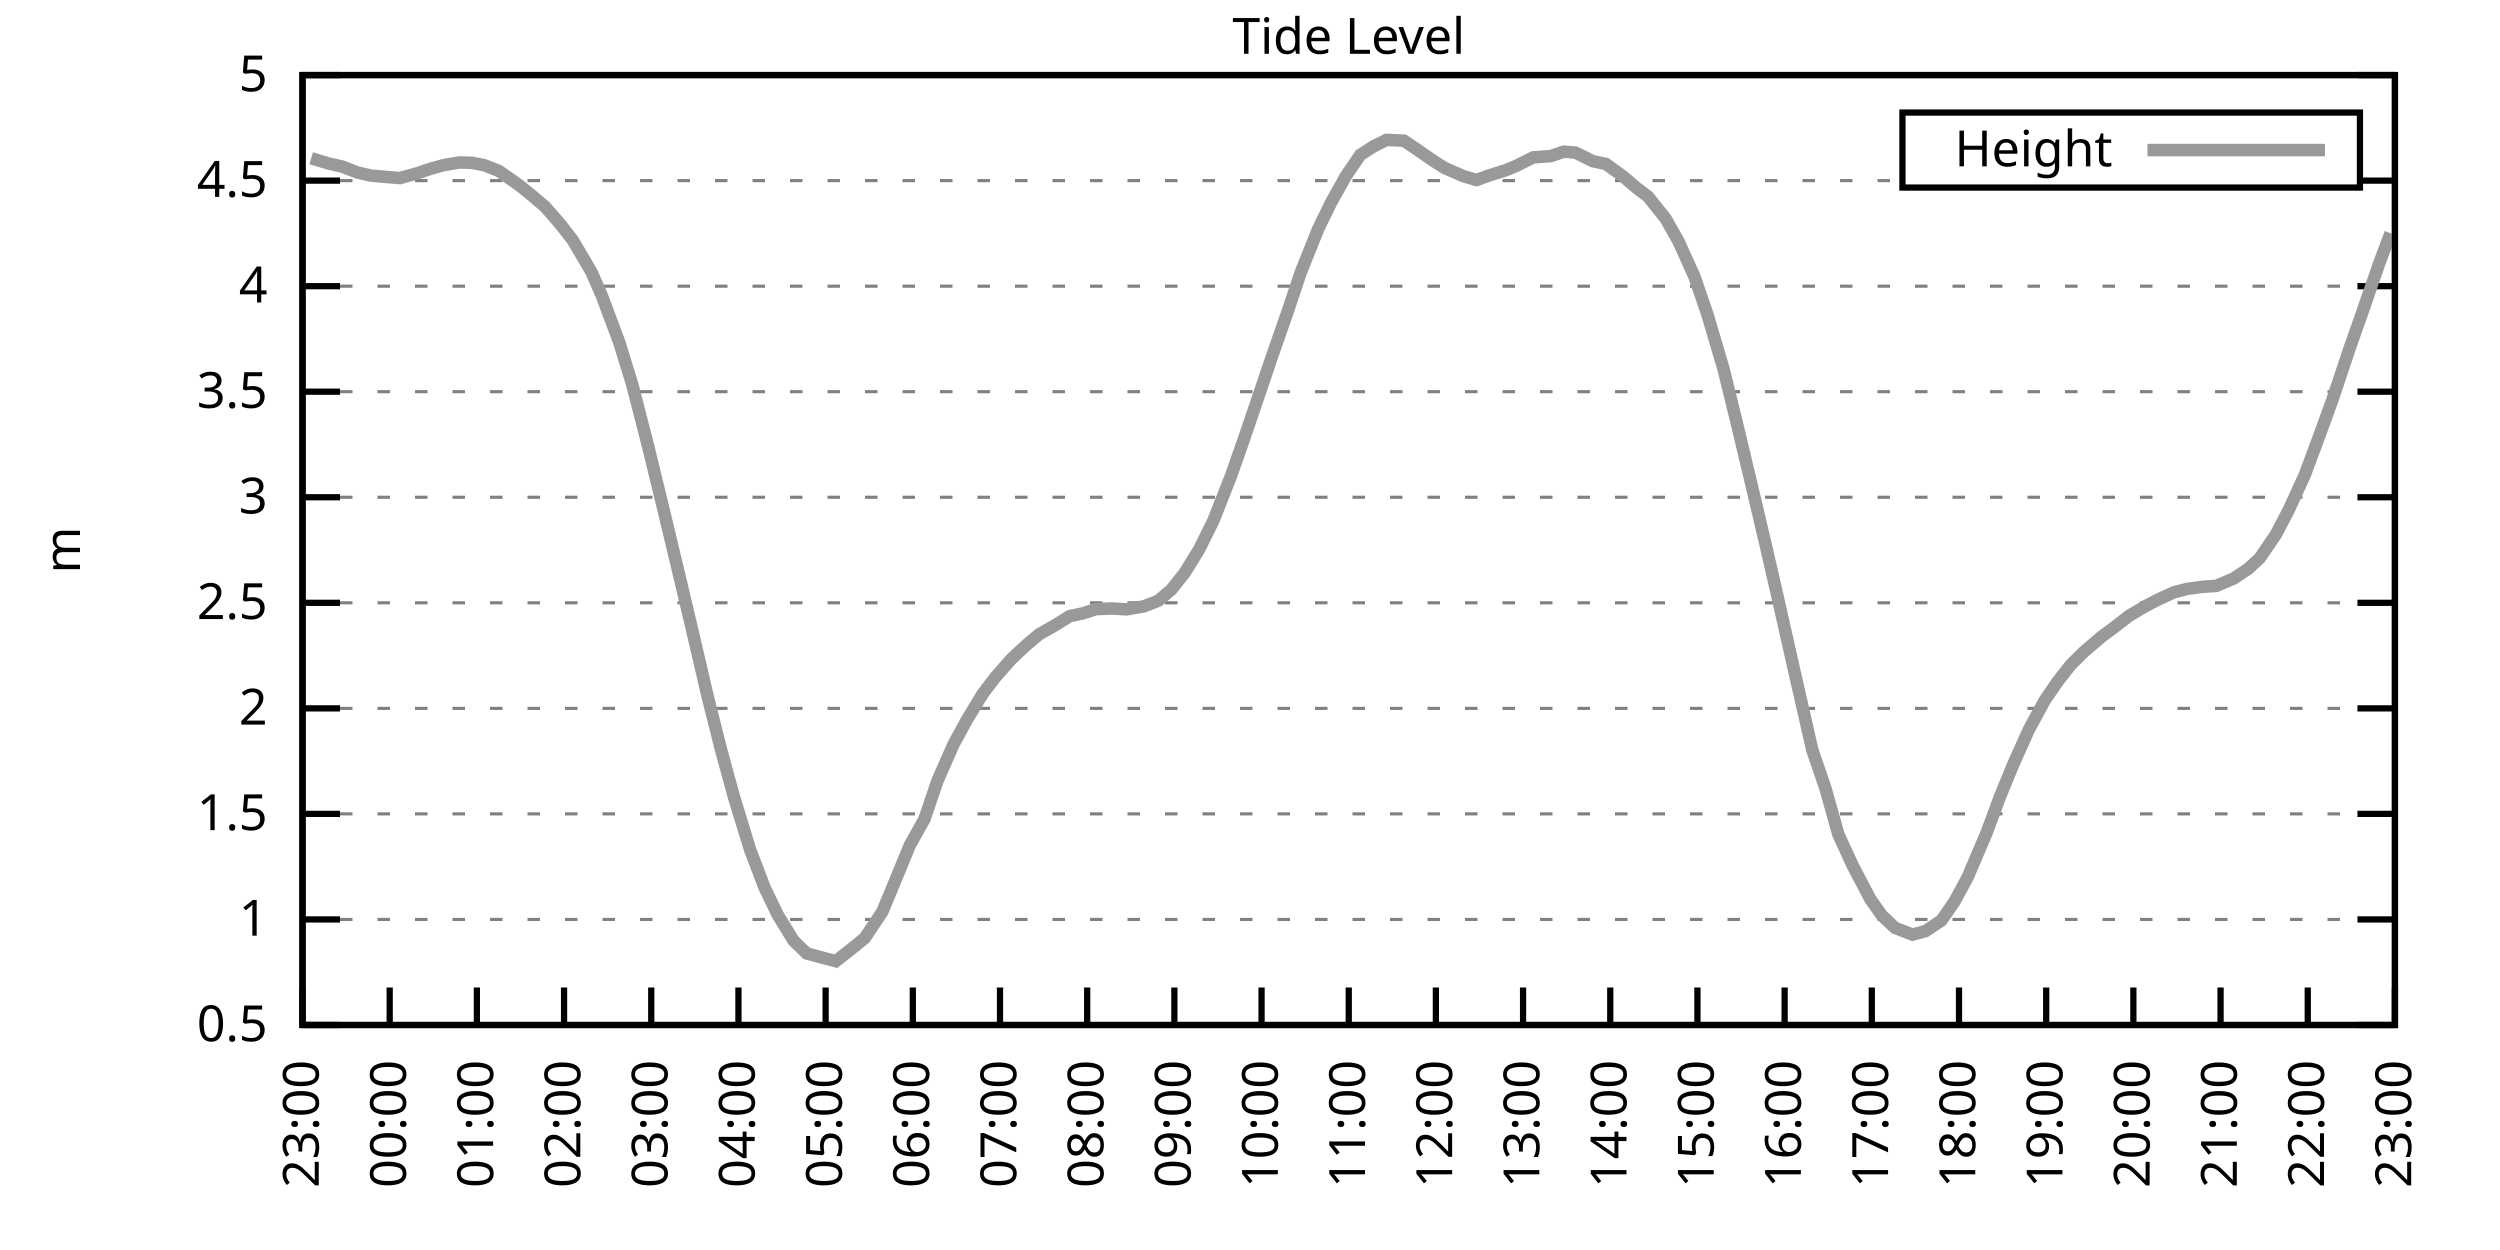
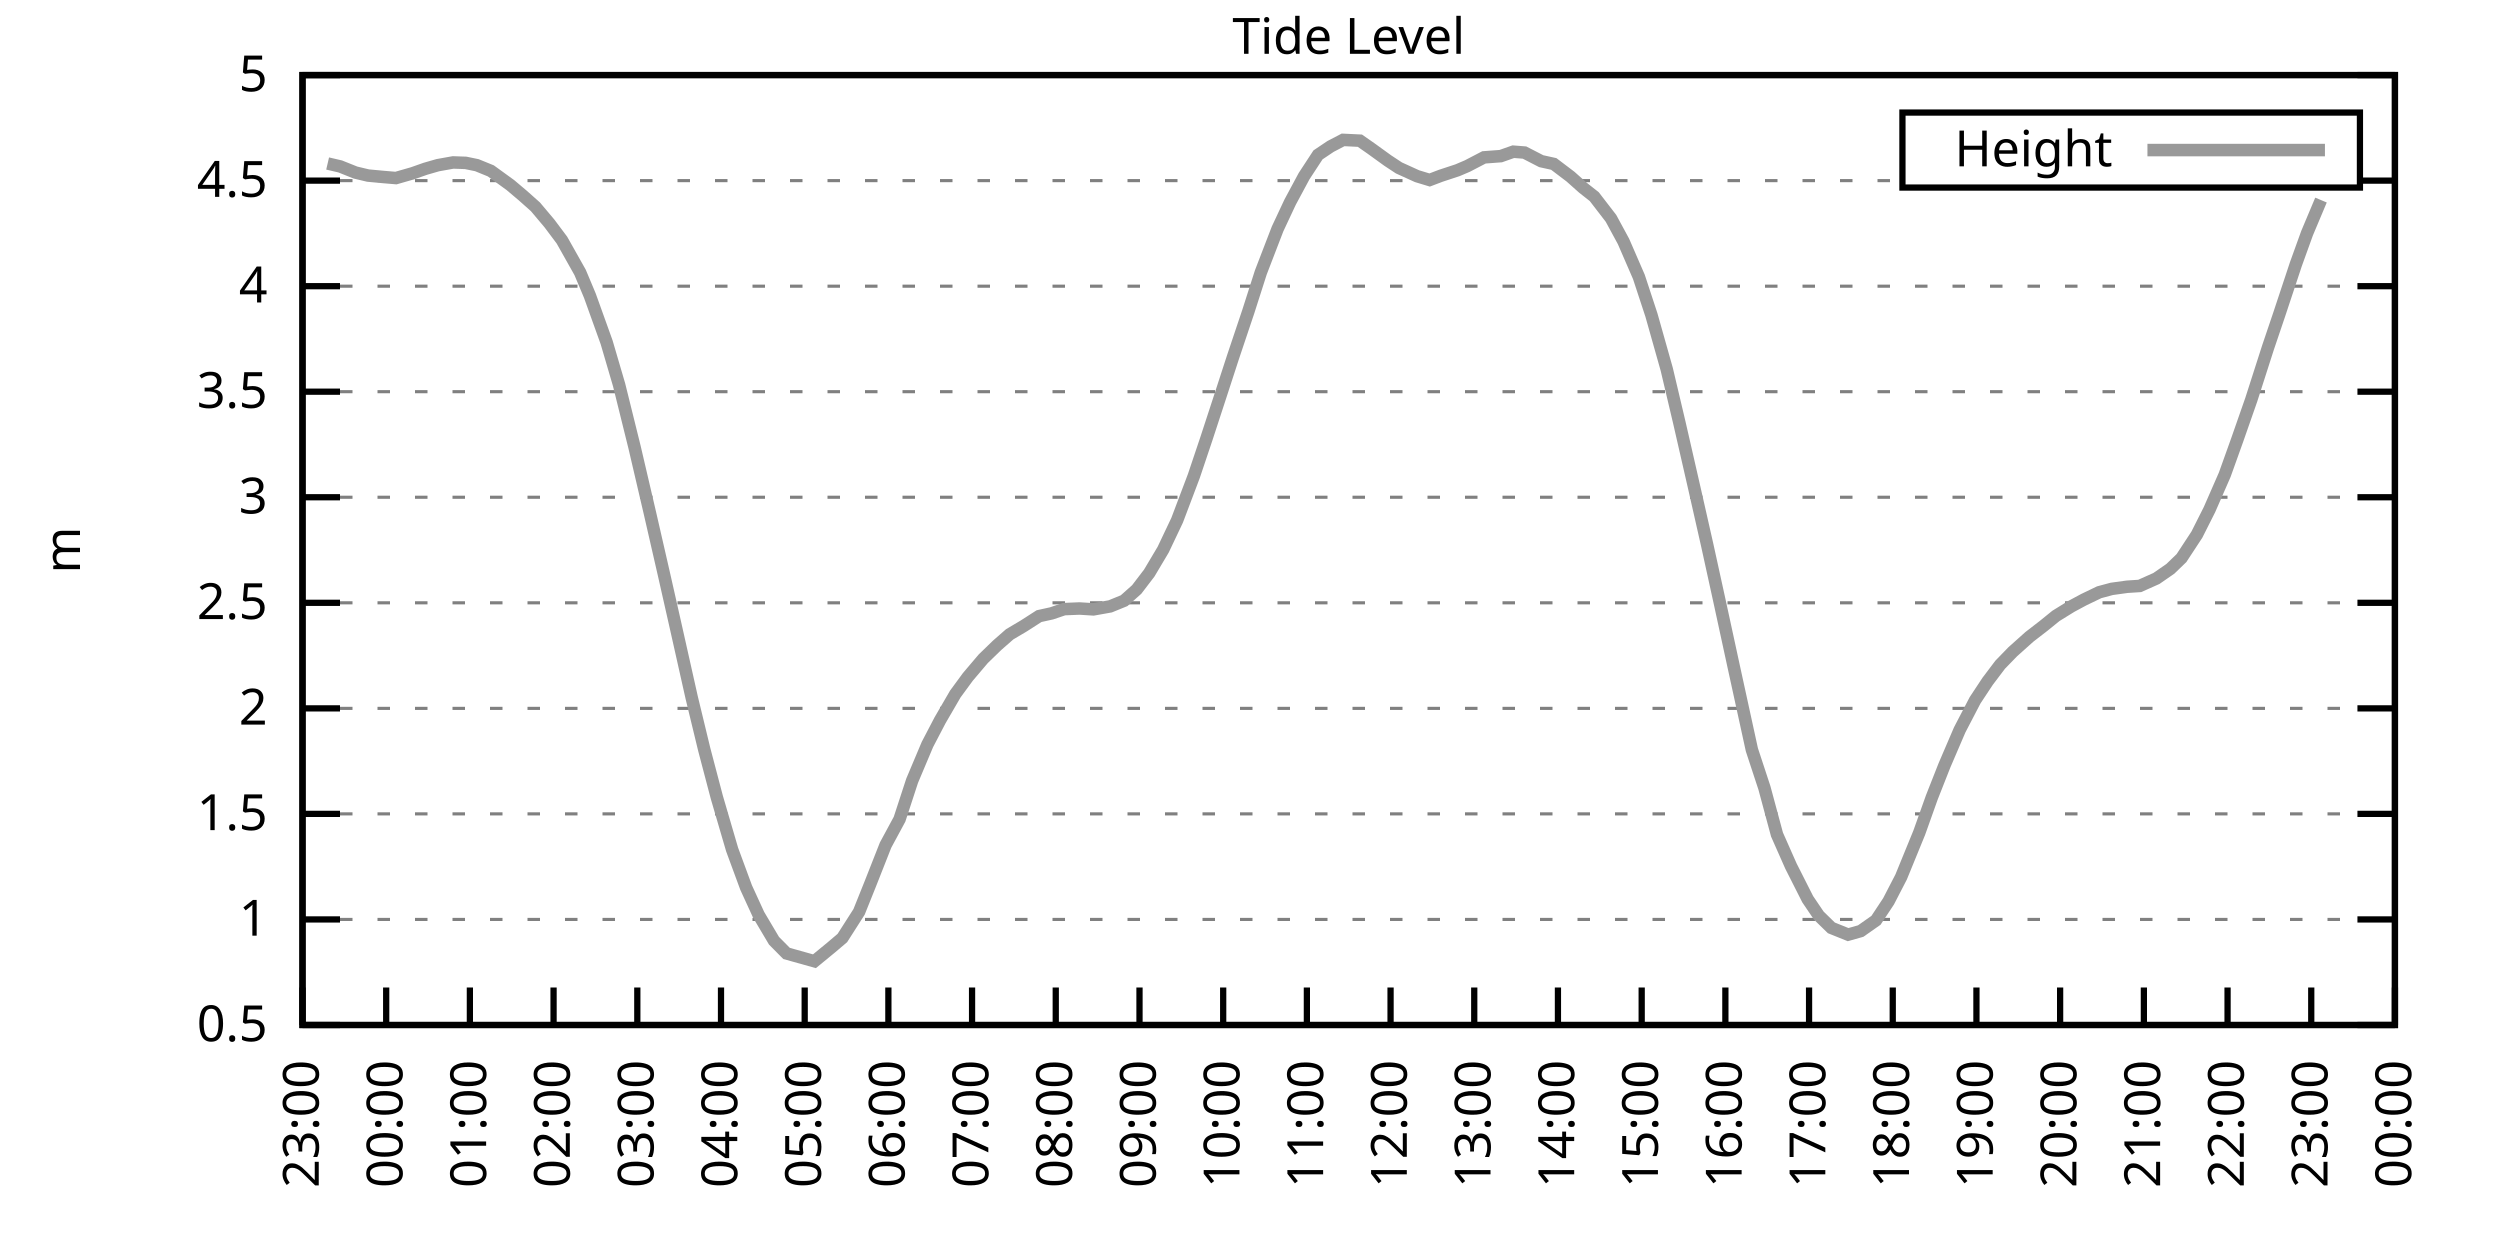
<svg xmlns="http://www.w3.org/2000/svg" xmlns:xlink="http://www.w3.org/1999/xlink" width="400" height="200" viewBox="0 0 400 200">
  <g id="gnuplot_canvas">
    <rect x="0" y="0" width="400" height="200" fill="none" />
    <defs>
      <circle id="gpDot" r="0.5" stroke-width="0.5" stroke="currentColor" />
      <path id="gpPt0" stroke-width="0.333" stroke="currentColor" d="M-1,0 h2 M0,-1 v2" />
      <path id="gpPt1" stroke-width="0.333" stroke="currentColor" d="M-1,-1 L1,1 M1,-1 L-1,1" />
      <path id="gpPt2" stroke-width="0.333" stroke="currentColor" d="M-1,0 L1,0 M0,-1 L0,1 M-1,-1 L1,1 M-1,1 L1,-1" />
      <rect id="gpPt3" stroke-width="0.333" stroke="currentColor" x="-1" y="-1" width="2" height="2" />
      <rect id="gpPt4" stroke-width="0.333" stroke="currentColor" fill="currentColor" x="-1" y="-1" width="2" height="2" />
      <circle id="gpPt5" stroke-width="0.333" stroke="currentColor" cx="0" cy="0" r="1" />
      <use xlink:href="#gpPt5" id="gpPt6" fill="currentColor" stroke="none" />
      <path id="gpPt7" stroke-width="0.333" stroke="currentColor" d="M0,-1.33 L-1.33,0.67 L1.33,0.67 z" />
      <use xlink:href="#gpPt7" id="gpPt8" fill="currentColor" stroke="none" />
      <use xlink:href="#gpPt7" id="gpPt9" stroke="currentColor" transform="rotate(180)" />
      <use xlink:href="#gpPt9" id="gpPt10" fill="currentColor" stroke="none" />
      <use xlink:href="#gpPt3" id="gpPt11" stroke="currentColor" transform="rotate(45)" />
      <use xlink:href="#gpPt11" id="gpPt12" fill="currentColor" stroke="none" />
      <path id="gpPt13" stroke-width="0.333" stroke="currentColor" d="M0,1.330 L1.265,0.411 L0.782,-1.067 L-0.782,-1.076 L-1.265,0.411 z" />
      <use xlink:href="#gpPt13" id="gpPt14" fill="currentColor" stroke="none" />
      <filter id="textbox" filterUnits="objectBoundingBox" x="0" y="0" height="1" width="1">
        <feFlood flood-color="white" flood-opacity="1" result="bgnd" />
        <feComposite in="SourceGraphic" in2="bgnd" operator="atop" />
      </filter>
      <filter id="greybox" filterUnits="objectBoundingBox" x="0" y="0" height="1" width="1">
        <feFlood flood-color="lightgrey" flood-opacity="1" result="grey" />
        <feComposite in="SourceGraphic" in2="grey" operator="atop" />
      </filter>
    </defs>
    <g fill="none" color="white" stroke="currentColor" stroke-width="1.00" stroke-linecap="butt" stroke-linejoin="miter">
</g>
    <g fill="none" color="black" stroke="currentColor" stroke-width="1.00" stroke-linecap="butt" stroke-linejoin="miter">
      <g stroke="none" shape-rendering="crispEdges">
        <polygon fill="rgb(255, 255, 255)" points="48.40,164.00 383.18,164.00 383.18,12.02 48.40,12.02 " />
      </g>
    </g>
    <g fill="none" color="black" stroke="currentColor" stroke-width="1.00" stroke-linecap="butt" stroke-linejoin="miter">
</g>
    <g fill="none" color="black" stroke="black" stroke-width="0.50" stroke-linecap="butt" stroke-linejoin="miter">
</g>
    <g fill="none" color="gray" stroke="currentColor" stroke-width="0.50" stroke-linecap="butt" stroke-linejoin="miter">
      <path stroke="gray" stroke-dasharray="2,4" class="gridline" d="M48.40,164.00 L383.19,164.00  " />
    </g>
    <g fill="none" color="gray" stroke="gray" stroke-width="1.00" stroke-linecap="butt" stroke-linejoin="miter">
</g>
    <g fill="none" color="black" stroke="currentColor" stroke-width="1.00" stroke-linecap="butt" stroke-linejoin="miter">
      <path stroke="black" d="M48.40,164.00 L54.40,164.00 M383.19,164.00 L377.19,164.00  " />
      <g transform="translate(42.80,166.60)" stroke="none" fill="black" font-family="Sans" font-size="8.00" text-anchor="end">
        <text>
          <tspan font-family="Sans"> 0.5</tspan>
        </text>
      </g>
    </g>
    <g fill="none" color="black" stroke="currentColor" stroke-width="1.00" stroke-linecap="butt" stroke-linejoin="miter">
</g>
    <g fill="none" color="black" stroke="black" stroke-width="0.50" stroke-linecap="butt" stroke-linejoin="miter">
</g>
    <g fill="none" color="gray" stroke="currentColor" stroke-width="0.50" stroke-linecap="butt" stroke-linejoin="miter">
      <path stroke="gray" stroke-dasharray="2,4" class="gridline" d="M48.40,147.11 L383.19,147.11  " />
    </g>
    <g fill="none" color="gray" stroke="gray" stroke-width="1.00" stroke-linecap="butt" stroke-linejoin="miter">
</g>
    <g fill="none" color="black" stroke="currentColor" stroke-width="1.00" stroke-linecap="butt" stroke-linejoin="miter">
      <path stroke="black" d="M48.40,147.11 L54.40,147.11 M383.19,147.11 L377.19,147.11  " />
      <g transform="translate(42.80,149.71)" stroke="none" fill="black" font-family="Sans" font-size="8.00" text-anchor="end">
        <text>
          <tspan font-family="Sans"> 1</tspan>
        </text>
      </g>
    </g>
    <g fill="none" color="black" stroke="currentColor" stroke-width="1.00" stroke-linecap="butt" stroke-linejoin="miter">
</g>
    <g fill="none" color="black" stroke="black" stroke-width="0.50" stroke-linecap="butt" stroke-linejoin="miter">
</g>
    <g fill="none" color="gray" stroke="currentColor" stroke-width="0.50" stroke-linecap="butt" stroke-linejoin="miter">
      <path stroke="gray" stroke-dasharray="2,4" class="gridline" d="M48.40,130.22 L383.19,130.22  " />
    </g>
    <g fill="none" color="gray" stroke="gray" stroke-width="1.00" stroke-linecap="butt" stroke-linejoin="miter">
</g>
    <g fill="none" color="black" stroke="currentColor" stroke-width="1.00" stroke-linecap="butt" stroke-linejoin="miter">
      <path stroke="black" d="M48.40,130.22 L54.40,130.22 M383.19,130.22 L377.19,130.22  " />
      <g transform="translate(42.80,132.82)" stroke="none" fill="black" font-family="Sans" font-size="8.00" text-anchor="end">
        <text>
          <tspan font-family="Sans"> 1.5</tspan>
        </text>
      </g>
    </g>
    <g fill="none" color="black" stroke="currentColor" stroke-width="1.00" stroke-linecap="butt" stroke-linejoin="miter">
</g>
    <g fill="none" color="black" stroke="black" stroke-width="0.50" stroke-linecap="butt" stroke-linejoin="miter">
</g>
    <g fill="none" color="gray" stroke="currentColor" stroke-width="0.50" stroke-linecap="butt" stroke-linejoin="miter">
      <path stroke="gray" stroke-dasharray="2,4" class="gridline" d="M48.40,113.34 L383.19,113.34  " />
    </g>
    <g fill="none" color="gray" stroke="gray" stroke-width="1.00" stroke-linecap="butt" stroke-linejoin="miter">
</g>
    <g fill="none" color="black" stroke="currentColor" stroke-width="1.00" stroke-linecap="butt" stroke-linejoin="miter">
      <path stroke="black" d="M48.40,113.34 L54.40,113.34 M383.19,113.34 L377.19,113.34  " />
      <g transform="translate(42.80,115.94)" stroke="none" fill="black" font-family="Sans" font-size="8.00" text-anchor="end">
        <text>
          <tspan font-family="Sans"> 2</tspan>
        </text>
      </g>
    </g>
    <g fill="none" color="black" stroke="currentColor" stroke-width="1.00" stroke-linecap="butt" stroke-linejoin="miter">
</g>
    <g fill="none" color="black" stroke="black" stroke-width="0.50" stroke-linecap="butt" stroke-linejoin="miter">
</g>
    <g fill="none" color="gray" stroke="currentColor" stroke-width="0.50" stroke-linecap="butt" stroke-linejoin="miter">
      <path stroke="gray" stroke-dasharray="2,4" class="gridline" d="M48.40,96.45 L383.19,96.45  " />
    </g>
    <g fill="none" color="gray" stroke="gray" stroke-width="1.00" stroke-linecap="butt" stroke-linejoin="miter">
</g>
    <g fill="none" color="black" stroke="currentColor" stroke-width="1.00" stroke-linecap="butt" stroke-linejoin="miter">
      <path stroke="black" d="M48.40,96.45 L54.40,96.45 M383.19,96.45 L377.19,96.45  " />
      <g transform="translate(42.80,99.05)" stroke="none" fill="black" font-family="Sans" font-size="8.00" text-anchor="end">
        <text>
          <tspan font-family="Sans"> 2.5</tspan>
        </text>
      </g>
    </g>
    <g fill="none" color="black" stroke="currentColor" stroke-width="1.00" stroke-linecap="butt" stroke-linejoin="miter">
</g>
    <g fill="none" color="black" stroke="black" stroke-width="0.50" stroke-linecap="butt" stroke-linejoin="miter">
</g>
    <g fill="none" color="gray" stroke="currentColor" stroke-width="0.50" stroke-linecap="butt" stroke-linejoin="miter">
      <path stroke="gray" stroke-dasharray="2,4" class="gridline" d="M48.40,79.56 L383.19,79.56  " />
    </g>
    <g fill="none" color="gray" stroke="gray" stroke-width="1.00" stroke-linecap="butt" stroke-linejoin="miter">
</g>
    <g fill="none" color="black" stroke="currentColor" stroke-width="1.00" stroke-linecap="butt" stroke-linejoin="miter">
      <path stroke="black" d="M48.40,79.56 L54.40,79.56 M383.19,79.56 L377.19,79.56  " />
      <g transform="translate(42.80,82.16)" stroke="none" fill="black" font-family="Sans" font-size="8.00" text-anchor="end">
        <text>
          <tspan font-family="Sans"> 3</tspan>
        </text>
      </g>
    </g>
    <g fill="none" color="black" stroke="currentColor" stroke-width="1.00" stroke-linecap="butt" stroke-linejoin="miter">
</g>
    <g fill="none" color="black" stroke="black" stroke-width="0.50" stroke-linecap="butt" stroke-linejoin="miter">
</g>
    <g fill="none" color="gray" stroke="currentColor" stroke-width="0.50" stroke-linecap="butt" stroke-linejoin="miter">
      <path stroke="gray" stroke-dasharray="2,4" class="gridline" d="M48.40,62.67 L383.19,62.67  " />
    </g>
    <g fill="none" color="gray" stroke="gray" stroke-width="1.00" stroke-linecap="butt" stroke-linejoin="miter">
</g>
    <g fill="none" color="black" stroke="currentColor" stroke-width="1.00" stroke-linecap="butt" stroke-linejoin="miter">
      <path stroke="black" d="M48.40,62.67 L54.40,62.67 M383.19,62.67 L377.19,62.67  " />
      <g transform="translate(42.80,65.27)" stroke="none" fill="black" font-family="Sans" font-size="8.00" text-anchor="end">
        <text>
          <tspan font-family="Sans"> 3.5</tspan>
        </text>
      </g>
    </g>
    <g fill="none" color="black" stroke="currentColor" stroke-width="1.00" stroke-linecap="butt" stroke-linejoin="miter">
</g>
    <g fill="none" color="black" stroke="black" stroke-width="0.50" stroke-linecap="butt" stroke-linejoin="miter">
</g>
    <g fill="none" color="gray" stroke="currentColor" stroke-width="0.50" stroke-linecap="butt" stroke-linejoin="miter">
      <path stroke="gray" stroke-dasharray="2,4" class="gridline" d="M48.40,45.79 L383.19,45.79  " />
    </g>
    <g fill="none" color="gray" stroke="gray" stroke-width="1.00" stroke-linecap="butt" stroke-linejoin="miter">
</g>
    <g fill="none" color="black" stroke="currentColor" stroke-width="1.00" stroke-linecap="butt" stroke-linejoin="miter">
      <path stroke="black" d="M48.40,45.79 L54.40,45.79 M383.19,45.79 L377.19,45.79  " />
      <g transform="translate(42.80,48.39)" stroke="none" fill="black" font-family="Sans" font-size="8.00" text-anchor="end">
        <text>
          <tspan font-family="Sans"> 4</tspan>
        </text>
      </g>
    </g>
    <g fill="none" color="black" stroke="currentColor" stroke-width="1.00" stroke-linecap="butt" stroke-linejoin="miter">
</g>
    <g fill="none" color="black" stroke="black" stroke-width="0.50" stroke-linecap="butt" stroke-linejoin="miter">
</g>
    <g fill="none" color="gray" stroke="currentColor" stroke-width="0.50" stroke-linecap="butt" stroke-linejoin="miter">
      <path stroke="gray" stroke-dasharray="2,4" class="gridline" d="M48.40,28.90 L304.39,28.90 M377.59,28.90 L383.19,28.90  " />
    </g>
    <g fill="none" color="gray" stroke="gray" stroke-width="1.00" stroke-linecap="butt" stroke-linejoin="miter">
</g>
    <g fill="none" color="black" stroke="currentColor" stroke-width="1.00" stroke-linecap="butt" stroke-linejoin="miter">
      <path stroke="black" d="M48.40,28.90 L54.40,28.90 M383.19,28.90 L377.19,28.90  " />
      <g transform="translate(42.80,31.50)" stroke="none" fill="black" font-family="Sans" font-size="8.00" text-anchor="end">
        <text>
          <tspan font-family="Sans"> 4.5</tspan>
        </text>
      </g>
    </g>
    <g fill="none" color="black" stroke="currentColor" stroke-width="1.00" stroke-linecap="butt" stroke-linejoin="miter">
</g>
    <g fill="none" color="black" stroke="black" stroke-width="0.50" stroke-linecap="butt" stroke-linejoin="miter">
</g>
    <g fill="none" color="gray" stroke="currentColor" stroke-width="0.50" stroke-linecap="butt" stroke-linejoin="miter">
      <path stroke="gray" stroke-dasharray="2,4" class="gridline" d="M48.40,12.01 L383.19,12.01  " />
    </g>
    <g fill="none" color="gray" stroke="gray" stroke-width="1.00" stroke-linecap="butt" stroke-linejoin="miter">
</g>
    <g fill="none" color="black" stroke="currentColor" stroke-width="1.00" stroke-linecap="butt" stroke-linejoin="miter">
      <path stroke="black" d="M48.40,12.01 L54.40,12.01 M383.19,12.01 L377.19,12.01  " />
      <g transform="translate(42.80,14.61)" stroke="none" fill="black" font-family="Sans" font-size="8.00" text-anchor="end">
        <text>
          <tspan font-family="Sans"> 5</tspan>
        </text>
      </g>
    </g>
    <g fill="none" color="black" stroke="currentColor" stroke-width="1.00" stroke-linecap="butt" stroke-linejoin="miter">
      <path stroke="black" d="M48.40,164.00 L48.40,158.00  " />
      <g transform="translate(51.00,169.60) rotate(270.00)" stroke="none" fill="black" font-family="Sans" font-size="8.00" text-anchor="end">
        <text>
          <tspan font-family="Sans">23:00</tspan>
        </text>
      </g>
    </g>
    <g fill="none" color="black" stroke="currentColor" stroke-width="1.00" stroke-linecap="butt" stroke-linejoin="miter">
-       <path stroke="black" d="M62.35,164.00 L62.35,158.00  " />
-       <g transform="translate(64.95,169.60) rotate(270.00)" stroke="none" fill="black" font-family="Sans" font-size="8.00" text-anchor="end">
+       <path stroke="black" d="M61.79,164.00 L61.79,158.00  " />
+       <g transform="translate(64.39,169.60) rotate(270.00)" stroke="none" fill="black" font-family="Sans" font-size="8.00" text-anchor="end">
        <text>
          <tspan font-family="Sans">00:00</tspan>
        </text>
      </g>
    </g>
    <g fill="none" color="black" stroke="currentColor" stroke-width="1.00" stroke-linecap="butt" stroke-linejoin="miter">
-       <path stroke="black" d="M76.30,164.00 L76.30,158.00  " />
-       <g transform="translate(78.90,169.60) rotate(270.00)" stroke="none" fill="black" font-family="Sans" font-size="8.00" text-anchor="end">
+       <path stroke="black" d="M75.18,164.00 L75.18,158.00  " />
+       <g transform="translate(77.78,169.60) rotate(270.00)" stroke="none" fill="black" font-family="Sans" font-size="8.00" text-anchor="end">
        <text>
          <tspan font-family="Sans">01:00</tspan>
        </text>
      </g>
    </g>
    <g fill="none" color="black" stroke="currentColor" stroke-width="1.00" stroke-linecap="butt" stroke-linejoin="miter">
-       <path stroke="black" d="M90.25,164.00 L90.25,158.00  " />
-       <g transform="translate(92.85,169.60) rotate(270.00)" stroke="none" fill="black" font-family="Sans" font-size="8.00" text-anchor="end">
+       <path stroke="black" d="M88.57,164.00 L88.57,158.00  " />
+       <g transform="translate(91.17,169.60) rotate(270.00)" stroke="none" fill="black" font-family="Sans" font-size="8.00" text-anchor="end">
        <text>
          <tspan font-family="Sans">02:00</tspan>
        </text>
      </g>
    </g>
    <g fill="none" color="black" stroke="currentColor" stroke-width="1.00" stroke-linecap="butt" stroke-linejoin="miter">
-       <path stroke="black" d="M104.20,164.00 L104.20,158.00  " />
-       <g transform="translate(106.80,169.60) rotate(270.00)" stroke="none" fill="black" font-family="Sans" font-size="8.00" text-anchor="end">
+       <path stroke="black" d="M101.97,164.00 L101.97,158.00  " />
+       <g transform="translate(104.57,169.60) rotate(270.00)" stroke="none" fill="black" font-family="Sans" font-size="8.00" text-anchor="end">
        <text>
          <tspan font-family="Sans">03:00</tspan>
        </text>
      </g>
    </g>
    <g fill="none" color="black" stroke="currentColor" stroke-width="1.00" stroke-linecap="butt" stroke-linejoin="miter">
-       <path stroke="black" d="M118.15,164.00 L118.15,158.00  " />
-       <g transform="translate(120.75,169.60) rotate(270.00)" stroke="none" fill="black" font-family="Sans" font-size="8.00" text-anchor="end">
+       <path stroke="black" d="M115.36,164.00 L115.36,158.00  " />
+       <g transform="translate(117.96,169.60) rotate(270.00)" stroke="none" fill="black" font-family="Sans" font-size="8.00" text-anchor="end">
        <text>
          <tspan font-family="Sans">04:00</tspan>
        </text>
      </g>
    </g>
    <g fill="none" color="black" stroke="currentColor" stroke-width="1.00" stroke-linecap="butt" stroke-linejoin="miter">
-       <path stroke="black" d="M132.10,164.00 L132.10,158.00  " />
-       <g transform="translate(134.70,169.60) rotate(270.00)" stroke="none" fill="black" font-family="Sans" font-size="8.00" text-anchor="end">
+       <path stroke="black" d="M128.75,164.00 L128.75,158.00  " />
+       <g transform="translate(131.35,169.60) rotate(270.00)" stroke="none" fill="black" font-family="Sans" font-size="8.00" text-anchor="end">
        <text>
          <tspan font-family="Sans">05:00</tspan>
        </text>
      </g>
    </g>
    <g fill="none" color="black" stroke="currentColor" stroke-width="1.00" stroke-linecap="butt" stroke-linejoin="miter">
-       <path stroke="black" d="M146.05,164.00 L146.05,158.00  " />
-       <g transform="translate(148.65,169.60) rotate(270.00)" stroke="none" fill="black" font-family="Sans" font-size="8.00" text-anchor="end">
+       <path stroke="black" d="M142.14,164.00 L142.14,158.00  " />
+       <g transform="translate(144.74,169.60) rotate(270.00)" stroke="none" fill="black" font-family="Sans" font-size="8.00" text-anchor="end">
        <text>
          <tspan font-family="Sans">06:00</tspan>
        </text>
      </g>
    </g>
    <g fill="none" color="black" stroke="currentColor" stroke-width="1.00" stroke-linecap="butt" stroke-linejoin="miter">
-       <path stroke="black" d="M160.00,164.00 L160.00,158.00  " />
-       <g transform="translate(162.60,169.60) rotate(270.00)" stroke="none" fill="black" font-family="Sans" font-size="8.00" text-anchor="end">
+       <path stroke="black" d="M155.53,164.00 L155.53,158.00  " />
+       <g transform="translate(158.13,169.60) rotate(270.00)" stroke="none" fill="black" font-family="Sans" font-size="8.00" text-anchor="end">
        <text>
          <tspan font-family="Sans">07:00</tspan>
        </text>
      </g>
    </g>
    <g fill="none" color="black" stroke="currentColor" stroke-width="1.00" stroke-linecap="butt" stroke-linejoin="miter">
-       <path stroke="black" d="M173.95,164.00 L173.95,158.00  " />
-       <g transform="translate(176.55,169.60) rotate(270.00)" stroke="none" fill="black" font-family="Sans" font-size="8.00" text-anchor="end">
+       <path stroke="black" d="M168.92,164.00 L168.92,158.00  " />
+       <g transform="translate(171.52,169.60) rotate(270.00)" stroke="none" fill="black" font-family="Sans" font-size="8.00" text-anchor="end">
        <text>
          <tspan font-family="Sans">08:00</tspan>
        </text>
      </g>
    </g>
    <g fill="none" color="black" stroke="currentColor" stroke-width="1.00" stroke-linecap="butt" stroke-linejoin="miter">
-       <path stroke="black" d="M187.90,164.00 L187.90,158.00  " />
-       <g transform="translate(190.50,169.60) rotate(270.00)" stroke="none" fill="black" font-family="Sans" font-size="8.00" text-anchor="end">
+       <path stroke="black" d="M182.32,164.00 L182.32,158.00  " />
+       <g transform="translate(184.92,169.60) rotate(270.00)" stroke="none" fill="black" font-family="Sans" font-size="8.00" text-anchor="end">
        <text>
          <tspan font-family="Sans">09:00</tspan>
        </text>
      </g>
    </g>
    <g fill="none" color="black" stroke="currentColor" stroke-width="1.00" stroke-linecap="butt" stroke-linejoin="miter">
-       <path stroke="black" d="M201.85,164.00 L201.85,158.00  " />
-       <g transform="translate(204.45,169.60) rotate(270.00)" stroke="none" fill="black" font-family="Sans" font-size="8.00" text-anchor="end">
+       <path stroke="black" d="M195.71,164.00 L195.71,158.00  " />
+       <g transform="translate(198.31,169.60) rotate(270.00)" stroke="none" fill="black" font-family="Sans" font-size="8.00" text-anchor="end">
        <text>
          <tspan font-family="Sans">10:00</tspan>
        </text>
      </g>
    </g>
    <g fill="none" color="black" stroke="currentColor" stroke-width="1.00" stroke-linecap="butt" stroke-linejoin="miter">
-       <path stroke="black" d="M215.80,164.00 L215.80,158.00  " />
-       <g transform="translate(218.40,169.60) rotate(270.00)" stroke="none" fill="black" font-family="Sans" font-size="8.00" text-anchor="end">
+       <path stroke="black" d="M209.10,164.00 L209.10,158.00  " />
+       <g transform="translate(211.70,169.60) rotate(270.00)" stroke="none" fill="black" font-family="Sans" font-size="8.00" text-anchor="end">
        <text>
          <tspan font-family="Sans">11:00</tspan>
        </text>
      </g>
    </g>
    <g fill="none" color="black" stroke="currentColor" stroke-width="1.00" stroke-linecap="butt" stroke-linejoin="miter">
-       <path stroke="black" d="M229.74,164.00 L229.74,158.00  " />
-       <g transform="translate(232.34,169.60) rotate(270.00)" stroke="none" fill="black" font-family="Sans" font-size="8.00" text-anchor="end">
+       <path stroke="black" d="M222.49,164.00 L222.49,158.00  " />
+       <g transform="translate(225.09,169.60) rotate(270.00)" stroke="none" fill="black" font-family="Sans" font-size="8.00" text-anchor="end">
        <text>
          <tspan font-family="Sans">12:00</tspan>
        </text>
      </g>
    </g>
    <g fill="none" color="black" stroke="currentColor" stroke-width="1.00" stroke-linecap="butt" stroke-linejoin="miter">
-       <path stroke="black" d="M243.69,164.00 L243.69,158.00  " />
-       <g transform="translate(246.29,169.60) rotate(270.00)" stroke="none" fill="black" font-family="Sans" font-size="8.00" text-anchor="end">
+       <path stroke="black" d="M235.88,164.00 L235.88,158.00  " />
+       <g transform="translate(238.48,169.60) rotate(270.00)" stroke="none" fill="black" font-family="Sans" font-size="8.00" text-anchor="end">
        <text>
          <tspan font-family="Sans">13:00</tspan>
        </text>
      </g>
    </g>
    <g fill="none" color="black" stroke="currentColor" stroke-width="1.00" stroke-linecap="butt" stroke-linejoin="miter">
-       <path stroke="black" d="M257.64,164.00 L257.64,158.00  " />
-       <g transform="translate(260.24,169.60) rotate(270.00)" stroke="none" fill="black" font-family="Sans" font-size="8.00" text-anchor="end">
+       <path stroke="black" d="M249.27,164.00 L249.27,158.00  " />
+       <g transform="translate(251.87,169.60) rotate(270.00)" stroke="none" fill="black" font-family="Sans" font-size="8.00" text-anchor="end">
        <text>
          <tspan font-family="Sans">14:00</tspan>
        </text>
      </g>
    </g>
    <g fill="none" color="black" stroke="currentColor" stroke-width="1.00" stroke-linecap="butt" stroke-linejoin="miter">
-       <path stroke="black" d="M271.59,164.00 L271.59,158.00  " />
-       <g transform="translate(274.19,169.60) rotate(270.00)" stroke="none" fill="black" font-family="Sans" font-size="8.00" text-anchor="end">
+       <path stroke="black" d="M262.67,164.00 L262.67,158.00  " />
+       <g transform="translate(265.27,169.60) rotate(270.00)" stroke="none" fill="black" font-family="Sans" font-size="8.00" text-anchor="end">
        <text>
          <tspan font-family="Sans">15:00</tspan>
        </text>
      </g>
    </g>
    <g fill="none" color="black" stroke="currentColor" stroke-width="1.00" stroke-linecap="butt" stroke-linejoin="miter">
-       <path stroke="black" d="M285.54,164.00 L285.54,158.00  " />
-       <g transform="translate(288.14,169.60) rotate(270.00)" stroke="none" fill="black" font-family="Sans" font-size="8.00" text-anchor="end">
+       <path stroke="black" d="M276.06,164.00 L276.06,158.00  " />
+       <g transform="translate(278.66,169.60) rotate(270.00)" stroke="none" fill="black" font-family="Sans" font-size="8.00" text-anchor="end">
        <text>
          <tspan font-family="Sans">16:00</tspan>
        </text>
      </g>
    </g>
    <g fill="none" color="black" stroke="currentColor" stroke-width="1.00" stroke-linecap="butt" stroke-linejoin="miter">
-       <path stroke="black" d="M299.49,164.00 L299.49,158.00  " />
-       <g transform="translate(302.09,169.60) rotate(270.00)" stroke="none" fill="black" font-family="Sans" font-size="8.00" text-anchor="end">
+       <path stroke="black" d="M289.45,164.00 L289.45,158.00  " />
+       <g transform="translate(292.05,169.60) rotate(270.00)" stroke="none" fill="black" font-family="Sans" font-size="8.00" text-anchor="end">
        <text>
          <tspan font-family="Sans">17:00</tspan>
        </text>
      </g>
    </g>
    <g fill="none" color="black" stroke="currentColor" stroke-width="1.00" stroke-linecap="butt" stroke-linejoin="miter">
-       <path stroke="black" d="M313.44,164.00 L313.44,158.00  " />
-       <g transform="translate(316.04,169.60) rotate(270.00)" stroke="none" fill="black" font-family="Sans" font-size="8.00" text-anchor="end">
+       <path stroke="black" d="M302.84,164.00 L302.84,158.00  " />
+       <g transform="translate(305.44,169.60) rotate(270.00)" stroke="none" fill="black" font-family="Sans" font-size="8.00" text-anchor="end">
        <text>
          <tspan font-family="Sans">18:00</tspan>
        </text>
      </g>
    </g>
    <g fill="none" color="black" stroke="currentColor" stroke-width="1.00" stroke-linecap="butt" stroke-linejoin="miter">
-       <path stroke="black" d="M327.39,164.00 L327.39,158.00  " />
-       <g transform="translate(329.99,169.60) rotate(270.00)" stroke="none" fill="black" font-family="Sans" font-size="8.00" text-anchor="end">
+       <path stroke="black" d="M316.23,164.00 L316.23,158.00  " />
+       <g transform="translate(318.83,169.60) rotate(270.00)" stroke="none" fill="black" font-family="Sans" font-size="8.00" text-anchor="end">
        <text>
          <tspan font-family="Sans">19:00</tspan>
        </text>
      </g>
    </g>
    <g fill="none" color="black" stroke="currentColor" stroke-width="1.00" stroke-linecap="butt" stroke-linejoin="miter">
-       <path stroke="black" d="M341.34,164.00 L341.34,158.00  " />
-       <g transform="translate(343.94,169.60) rotate(270.00)" stroke="none" fill="black" font-family="Sans" font-size="8.00" text-anchor="end">
+       <path stroke="black" d="M329.62,164.00 L329.62,158.00  " />
+       <g transform="translate(332.22,169.60) rotate(270.00)" stroke="none" fill="black" font-family="Sans" font-size="8.00" text-anchor="end">
        <text>
          <tspan font-family="Sans">20:00</tspan>
        </text>
      </g>
    </g>
    <g fill="none" color="black" stroke="currentColor" stroke-width="1.00" stroke-linecap="butt" stroke-linejoin="miter">
-       <path stroke="black" d="M355.29,164.00 L355.29,158.00  " />
-       <g transform="translate(357.89,169.60) rotate(270.00)" stroke="none" fill="black" font-family="Sans" font-size="8.00" text-anchor="end">
+       <path stroke="black" d="M343.02,164.00 L343.02,158.00  " />
+       <g transform="translate(345.62,169.60) rotate(270.00)" stroke="none" fill="black" font-family="Sans" font-size="8.00" text-anchor="end">
        <text>
          <tspan font-family="Sans">21:00</tspan>
        </text>
      </g>
    </g>
    <g fill="none" color="black" stroke="currentColor" stroke-width="1.00" stroke-linecap="butt" stroke-linejoin="miter">
-       <path stroke="black" d="M369.24,164.00 L369.24,158.00  " />
-       <g transform="translate(371.84,169.60) rotate(270.00)" stroke="none" fill="black" font-family="Sans" font-size="8.00" text-anchor="end">
+       <path stroke="black" d="M356.41,164.00 L356.41,158.00  " />
+       <g transform="translate(359.01,169.60) rotate(270.00)" stroke="none" fill="black" font-family="Sans" font-size="8.00" text-anchor="end">
        <text>
          <tspan font-family="Sans">22:00</tspan>
+         </text>
+       </g>
+     </g>
+     <g fill="none" color="black" stroke="currentColor" stroke-width="1.00" stroke-linecap="butt" stroke-linejoin="miter">
+       <path stroke="black" d="M369.80,164.00 L369.80,158.00  " />
+       <g transform="translate(372.40,169.60) rotate(270.00)" stroke="none" fill="black" font-family="Sans" font-size="8.00" text-anchor="end">
+         <text>
+           <tspan font-family="Sans">23:00</tspan>
        </text>
      </g>
    </g>
    <g fill="none" color="black" stroke="currentColor" stroke-width="1.00" stroke-linecap="butt" stroke-linejoin="miter">
      <path stroke="black" d="M383.19,164.00 L383.19,158.00  " />
      <g transform="translate(385.79,169.60) rotate(270.00)" stroke="none" fill="black" font-family="Sans" font-size="8.00" text-anchor="end">
        <text>
-           <tspan font-family="Sans">23:00</tspan>
+           <tspan font-family="Sans">00:00</tspan>
        </text>
      </g>
    </g>
    <g fill="none" color="black" stroke="currentColor" stroke-width="1.00" stroke-linecap="butt" stroke-linejoin="miter">
</g>
    <g fill="none" color="black" stroke="currentColor" stroke-width="1.00" stroke-linecap="butt" stroke-linejoin="miter">
      <path stroke="black" d="M48.40,12.01 L48.40,164.00 L383.19,164.00 L383.19,12.01 L48.40,12.01 Z  " />
    </g>
    <g fill="none" color="black" stroke="currentColor" stroke-width="1.00" stroke-linecap="butt" stroke-linejoin="miter">
</g>
    <g fill="none" color="black" stroke="currentColor" stroke-width="1.00" stroke-linecap="butt" stroke-linejoin="miter">
      <path stroke="black" d="M304.39,30.01 L304.39,18.01 L377.59,18.01 L377.59,30.01 L304.39,30.01 Z  " />
    </g>
    <g id="Tide_level_plot_1">
      <g fill="none" color="white" stroke="black" stroke-width="2.00" stroke-linecap="butt" stroke-linejoin="miter">
</g>
      <g fill="none" color="black" stroke="currentColor" stroke-width="2.00" stroke-linecap="butt" stroke-linejoin="miter">
        <g transform="translate(337.99,26.61)" stroke="none" fill="black" font-family="Sans" font-size="8.00" text-anchor="end">
          <text>
            <tspan font-family="Sans">Height</tspan>
          </text>
        </g>
      </g>
      <g fill="none" color="black" stroke="currentColor" stroke-width="2.00" stroke-linecap="butt" stroke-linejoin="miter">
-         <path stroke="rgb(153, 153, 153)" d="M343.59,24.01 L371.99,24.01 M49.79,25.32 L52.58,26.16 L54.68,26.63 L57.23,27.61 L59.33,28.09 L61.88,28.32   L63.98,28.49 L66.77,27.72 L68.86,27.01 L70.95,26.43 L73.51,25.99 L75.60,26.06 L77.46,26.43 L79.79,27.34   L83.04,29.61 L85.13,31.30 L87.23,33.09 L89.55,35.75 L91.64,38.42 L94.67,43.59 L96.29,47.31 L99.08,54.77   L101.18,61.59 L103.73,71.52 L106.29,82.06 L108.62,91.79 L110.48,99.66 L113.27,111.61 L115.36,119.92 L117.45,127.56   L120.01,135.93 L122.33,142.01 L124.43,146.37 L126.98,150.52 L129.08,152.55 L133.72,153.80 L136.51,151.60 L138.37,150.08   L141.16,145.90 L143.02,141.44 L145.58,135.22 L147.91,131.07 L150.00,124.92 L152.56,119.11 L154.65,115.26 L157.21,111.04   L159.30,108.30 L161.86,105.40 L164.18,103.24 L166.27,101.48 L168.60,100.16 L171.16,98.58 L173.25,98.14 L175.34,97.46   L177.90,97.36 L180.22,97.50 L183.01,97.02 L185.34,96.11 L187.43,94.32 L189.52,91.69 L191.85,87.94 L194.17,83.24   L196.96,76.15 L199.06,70.17 L201.38,63.35 L203.47,57.17 L206.03,49.84 L208.12,43.59 L210.91,36.63 L213.01,32.34   L215.33,28.19 L217.65,24.78 L219.75,23.43 L221.84,22.38 L224.63,22.51 L226.49,23.76 L229.28,25.69 L231.14,26.87   L234.16,28.19 L236.25,28.80 L238.11,28.12 L240.90,27.24 L242.53,26.57 L245.32,25.18 L248.11,24.98 L250.20,24.27   L252.06,24.41 L254.85,25.79 L256.95,26.23 L259.74,28.26 L261.83,30.05 L263.69,31.46 L266.48,34.94 L268.57,38.63   L271.13,44.30 L273.22,50.41 L275.78,59.09 L277.87,67.60 L280.43,78.35 L282.52,87.23 L284.61,96.35 L286.94,106.68   L289.96,119.96 L292.05,126.07 L294.15,133.53 L296.47,138.57 L299.26,143.87 L301.12,146.50 L303.21,148.46 L306.00,149.54   L308.09,148.97 L310.65,147.25 L312.74,144.21 L314.84,140.32 L317.86,133.23 L319.95,127.59 L322.04,122.49 L324.60,116.78   L327.16,112.05 L329.25,109.01 L331.34,106.35 L333.44,104.28 L336.23,101.89 L338.55,100.16 L340.64,98.54 L343.20,97.02   L345.29,95.94 L347.85,94.76 L349.94,94.22 L352.50,93.88 L354.59,93.75 L357.38,92.56 L359.71,91.01 L361.57,89.29   L364.13,85.54 L366.22,81.55 L368.78,75.95 L370.87,70.34 L373.19,63.96 L375.98,55.61 L377.84,50.35 L380.63,42.27   L382.49,37.31  " />
+         <path stroke="rgb(153, 153, 153)" d="M343.59,24.01 L371.99,24.01 M52.42,26.16 L54.43,26.63 L56.88,27.61 L58.89,28.09 L61.35,28.32 L63.35,28.49   L66.03,27.72 L68.04,27.01 L70.05,26.43 L72.50,25.99 L74.51,26.06 L76.30,26.43 L78.53,27.34 L81.66,29.61   L83.66,31.30 L85.67,33.09 L87.91,35.75 L89.91,38.42 L92.82,43.59 L94.38,47.31 L97.06,54.77 L99.06,61.59   L101.52,71.52 L103.98,82.06 L106.21,91.79 L107.99,99.66 L110.67,111.61 L112.68,119.92 L114.69,127.56 L117.14,135.93   L119.38,142.01 L121.38,146.37 L123.84,150.52 L125.85,152.55 L130.31,153.80 L132.99,151.60 L134.78,150.08 L137.45,145.90   L139.24,141.44 L141.69,135.22 L143.93,131.07 L145.94,124.92 L148.39,119.11 L150.40,115.26 L152.85,111.04 L154.86,108.30   L157.32,105.40 L159.55,103.24 L161.56,101.48 L163.79,100.16 L166.25,98.58 L168.25,98.14 L170.26,97.46 L172.72,97.36   L174.95,97.50 L177.63,97.02 L179.86,96.11 L181.87,94.32 L183.88,91.69 L186.11,87.94 L188.34,83.24 L191.02,76.15   L193.03,70.17 L195.26,63.35 L197.27,57.17 L199.73,49.84 L201.73,43.59 L204.41,36.63 L206.42,32.34 L208.65,28.19   L210.88,24.78 L212.89,23.43 L214.90,22.38 L217.58,22.51 L219.37,23.76 L222.04,25.69 L223.83,26.87 L226.73,28.19   L228.74,28.80 L230.53,28.12 L233.20,27.24 L234.77,26.57 L237.44,25.18 L240.12,24.98 L242.13,24.27 L243.92,24.41   L246.60,25.79 L248.60,26.23 L251.28,28.26 L253.29,30.05 L255.08,31.46 L257.76,34.94 L259.76,38.63 L262.22,44.30   L264.23,50.41 L266.68,59.09 L268.69,67.60 L271.15,78.35 L273.16,87.23 L275.16,96.35 L277.40,106.68 L280.30,119.96   L282.31,126.07 L284.32,133.53 L286.55,138.57 L289.23,143.87 L291.01,146.50 L293.02,148.46 L295.70,149.54 L297.71,148.97   L300.16,147.25 L302.17,144.21 L304.18,140.32 L307.08,133.23 L309.09,127.59 L311.10,122.49 L313.55,116.78 L316.01,112.05   L318.02,109.01 L320.03,106.35 L322.04,104.28 L324.71,101.89 L326.95,100.16 L328.95,98.54 L331.41,97.02 L333.42,95.94   L335.87,94.76 L337.88,94.22 L340.34,93.88 L342.35,93.75 L345.02,92.56 L347.26,91.01 L349.04,89.29 L351.50,85.54   L353.51,81.55 L355.96,75.95 L357.97,70.34 L360.20,63.96 L362.88,55.61 L364.66,50.35 L367.34,42.27 L369.13,37.31   L371.36,32.01  " />
      </g>
    </g>
    <g fill="none" color="black" stroke="currentColor" stroke-width="2.00" stroke-linecap="butt" stroke-linejoin="miter">
</g>
    <g fill="none" color="black" stroke="black" stroke-width="1.00" stroke-linecap="butt" stroke-linejoin="miter">
</g>
    <g fill="none" color="black" stroke="currentColor" stroke-width="1.00" stroke-linecap="butt" stroke-linejoin="miter">
      <path stroke="black" d="M48.40,12.01 L48.40,164.00 L383.19,164.00 L383.19,12.01 L48.40,12.01 Z  " />
      <g transform="translate(12.80,88.01) rotate(270.00)" stroke="none" fill="black" font-family="Sans" font-size="8.00" text-anchor="middle">
        <text>
          <tspan font-family="Sans">m</tspan>
        </text>
      </g>
    </g>
    <g fill="none" color="black" stroke="currentColor" stroke-width="1.00" stroke-linecap="butt" stroke-linejoin="miter">
</g>
    <g fill="none" color="black" stroke="currentColor" stroke-width="1.00" stroke-linecap="butt" stroke-linejoin="miter">
      <g transform="translate(215.79,8.61)" stroke="none" fill="black" font-family="Sans" font-size="8.00" text-anchor="middle">
        <text>
          <tspan font-family="Sans">Tide Level</tspan>
        </text>
      </g>
    </g>
    <g fill="none" color="black" stroke="currentColor" stroke-width="1.00" stroke-linecap="butt" stroke-linejoin="miter">
</g>
  </g>
</svg>
